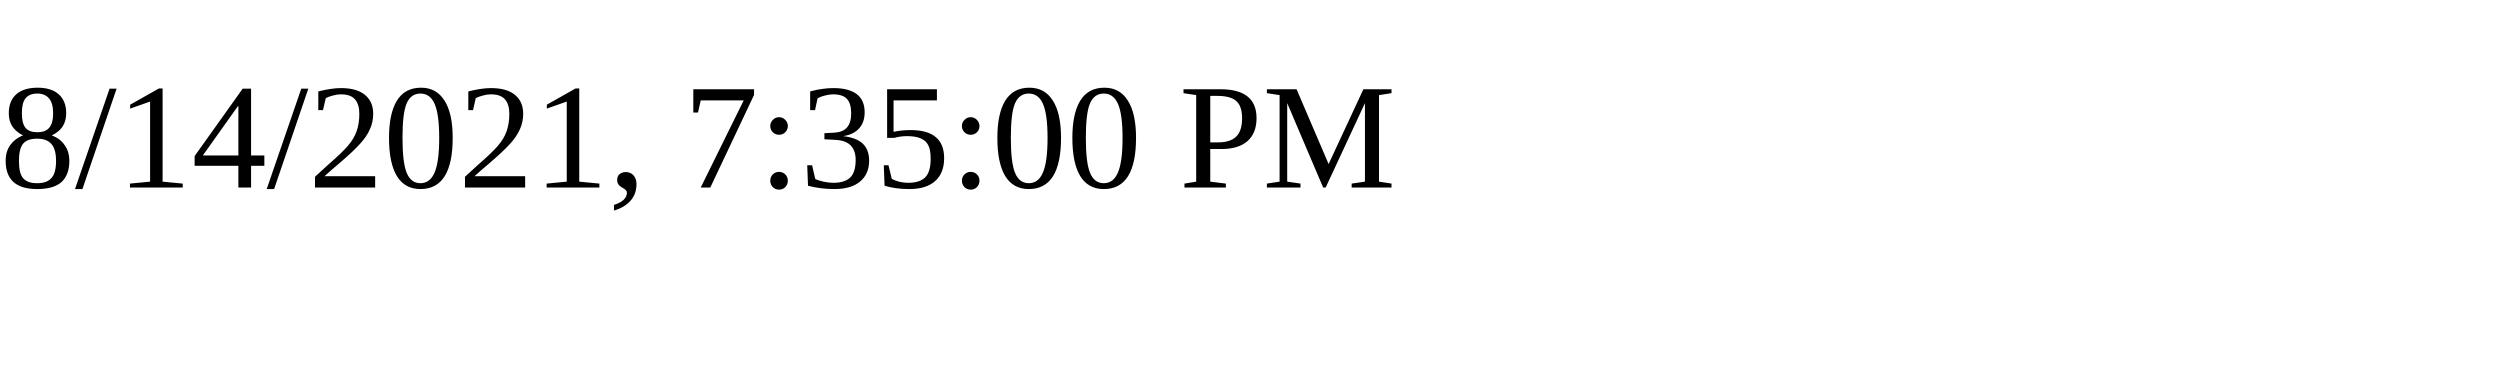
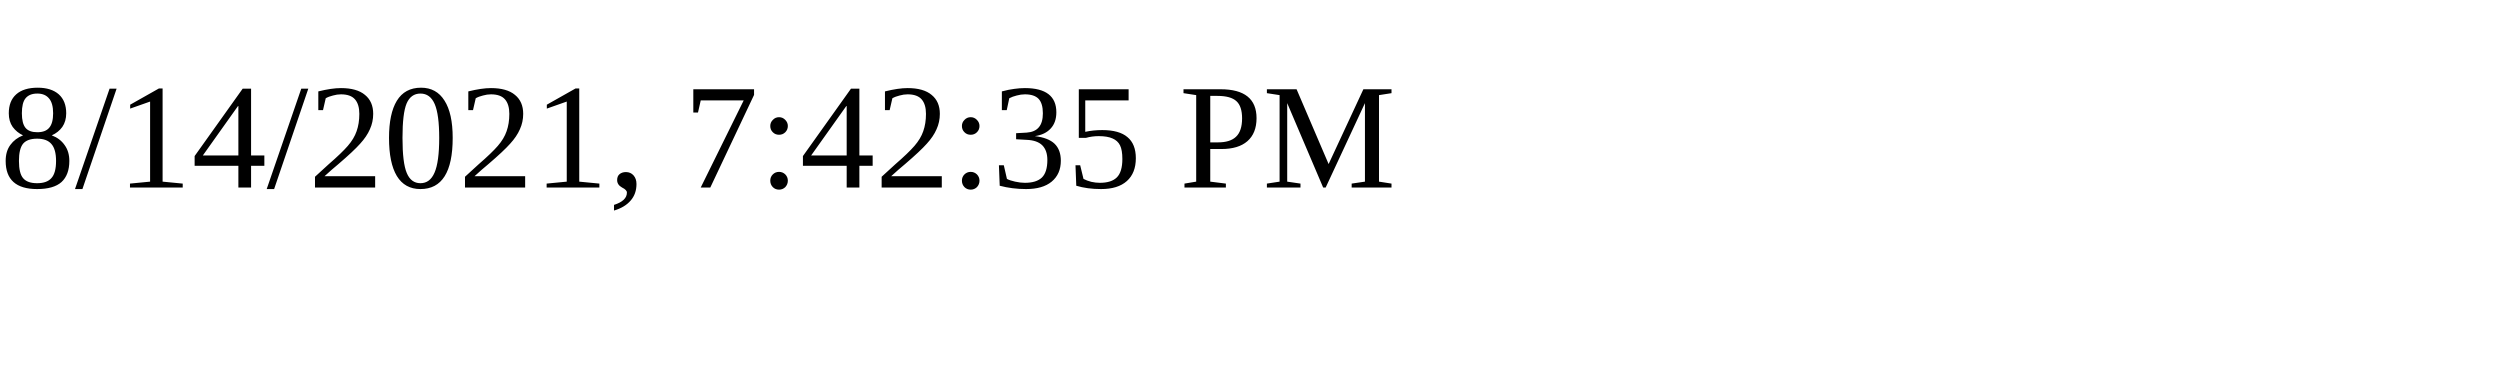
<svg xmlns="http://www.w3.org/2000/svg" height="30" width="200">
-   <text x="0" y="15">8/14/2021, 7:35:00 PM</text>
+   <text x="0" y="15">8/14/2021, 7:42:35 PM</text>
</svg>
